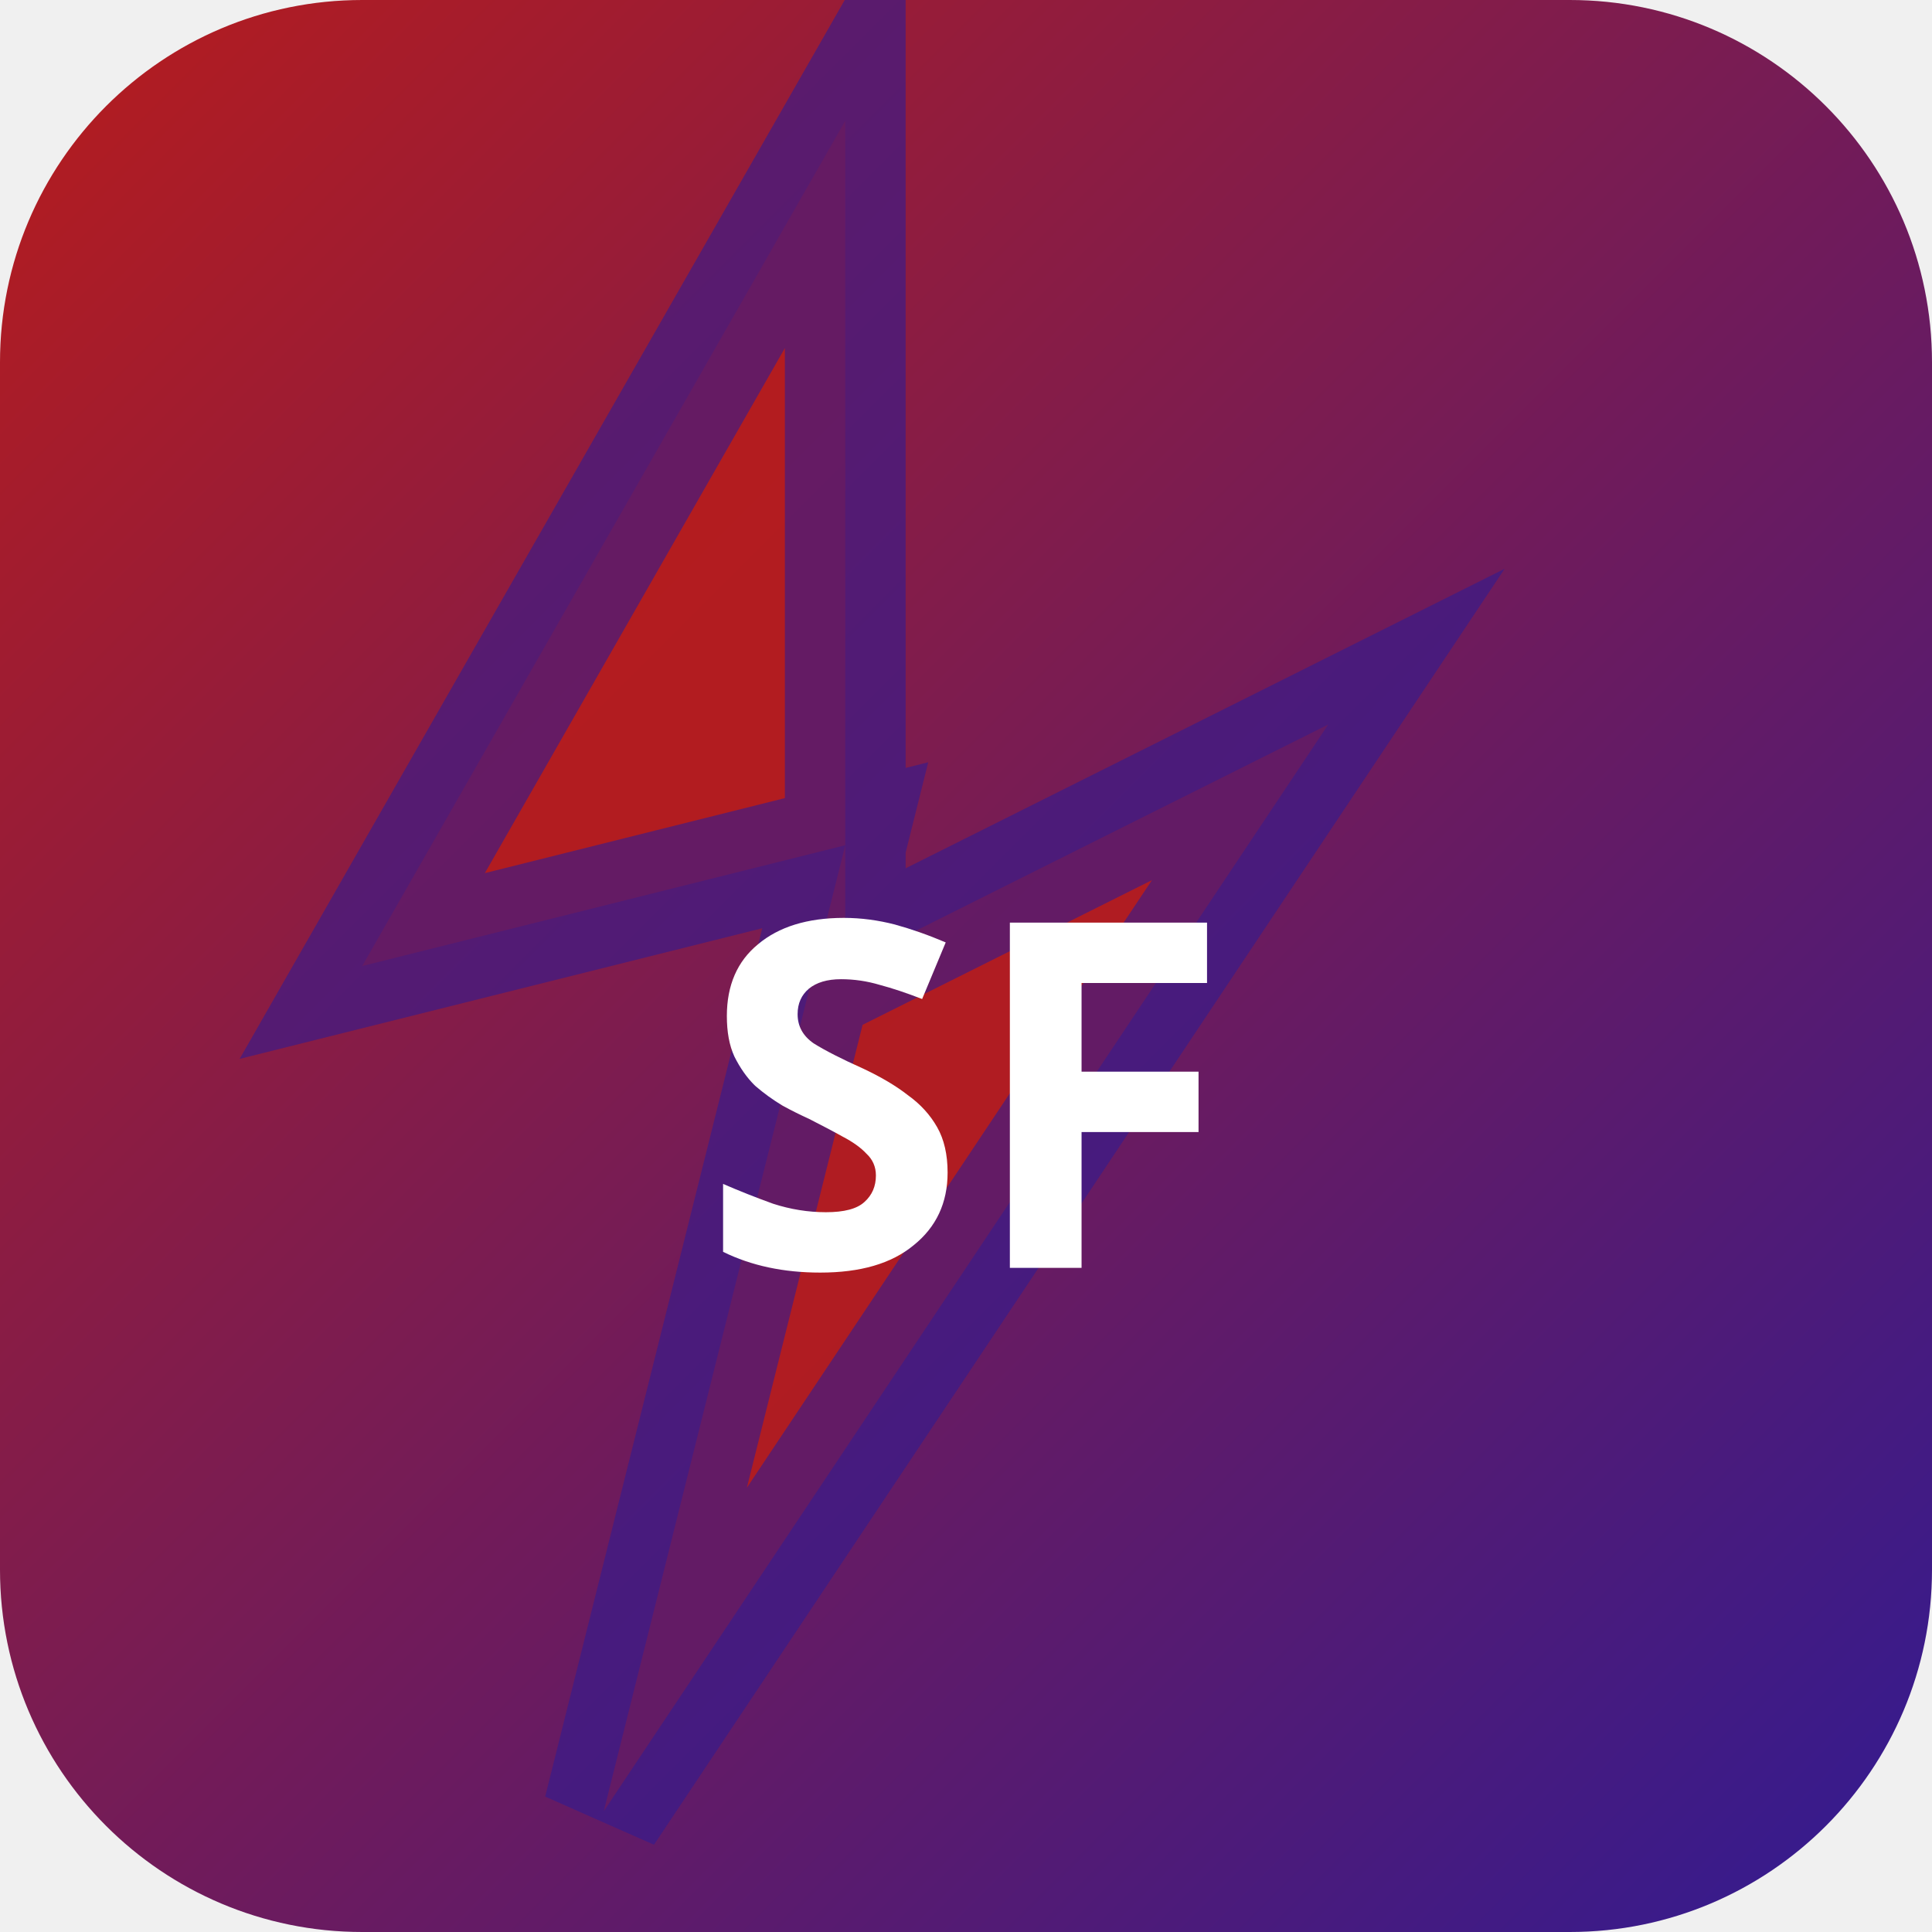
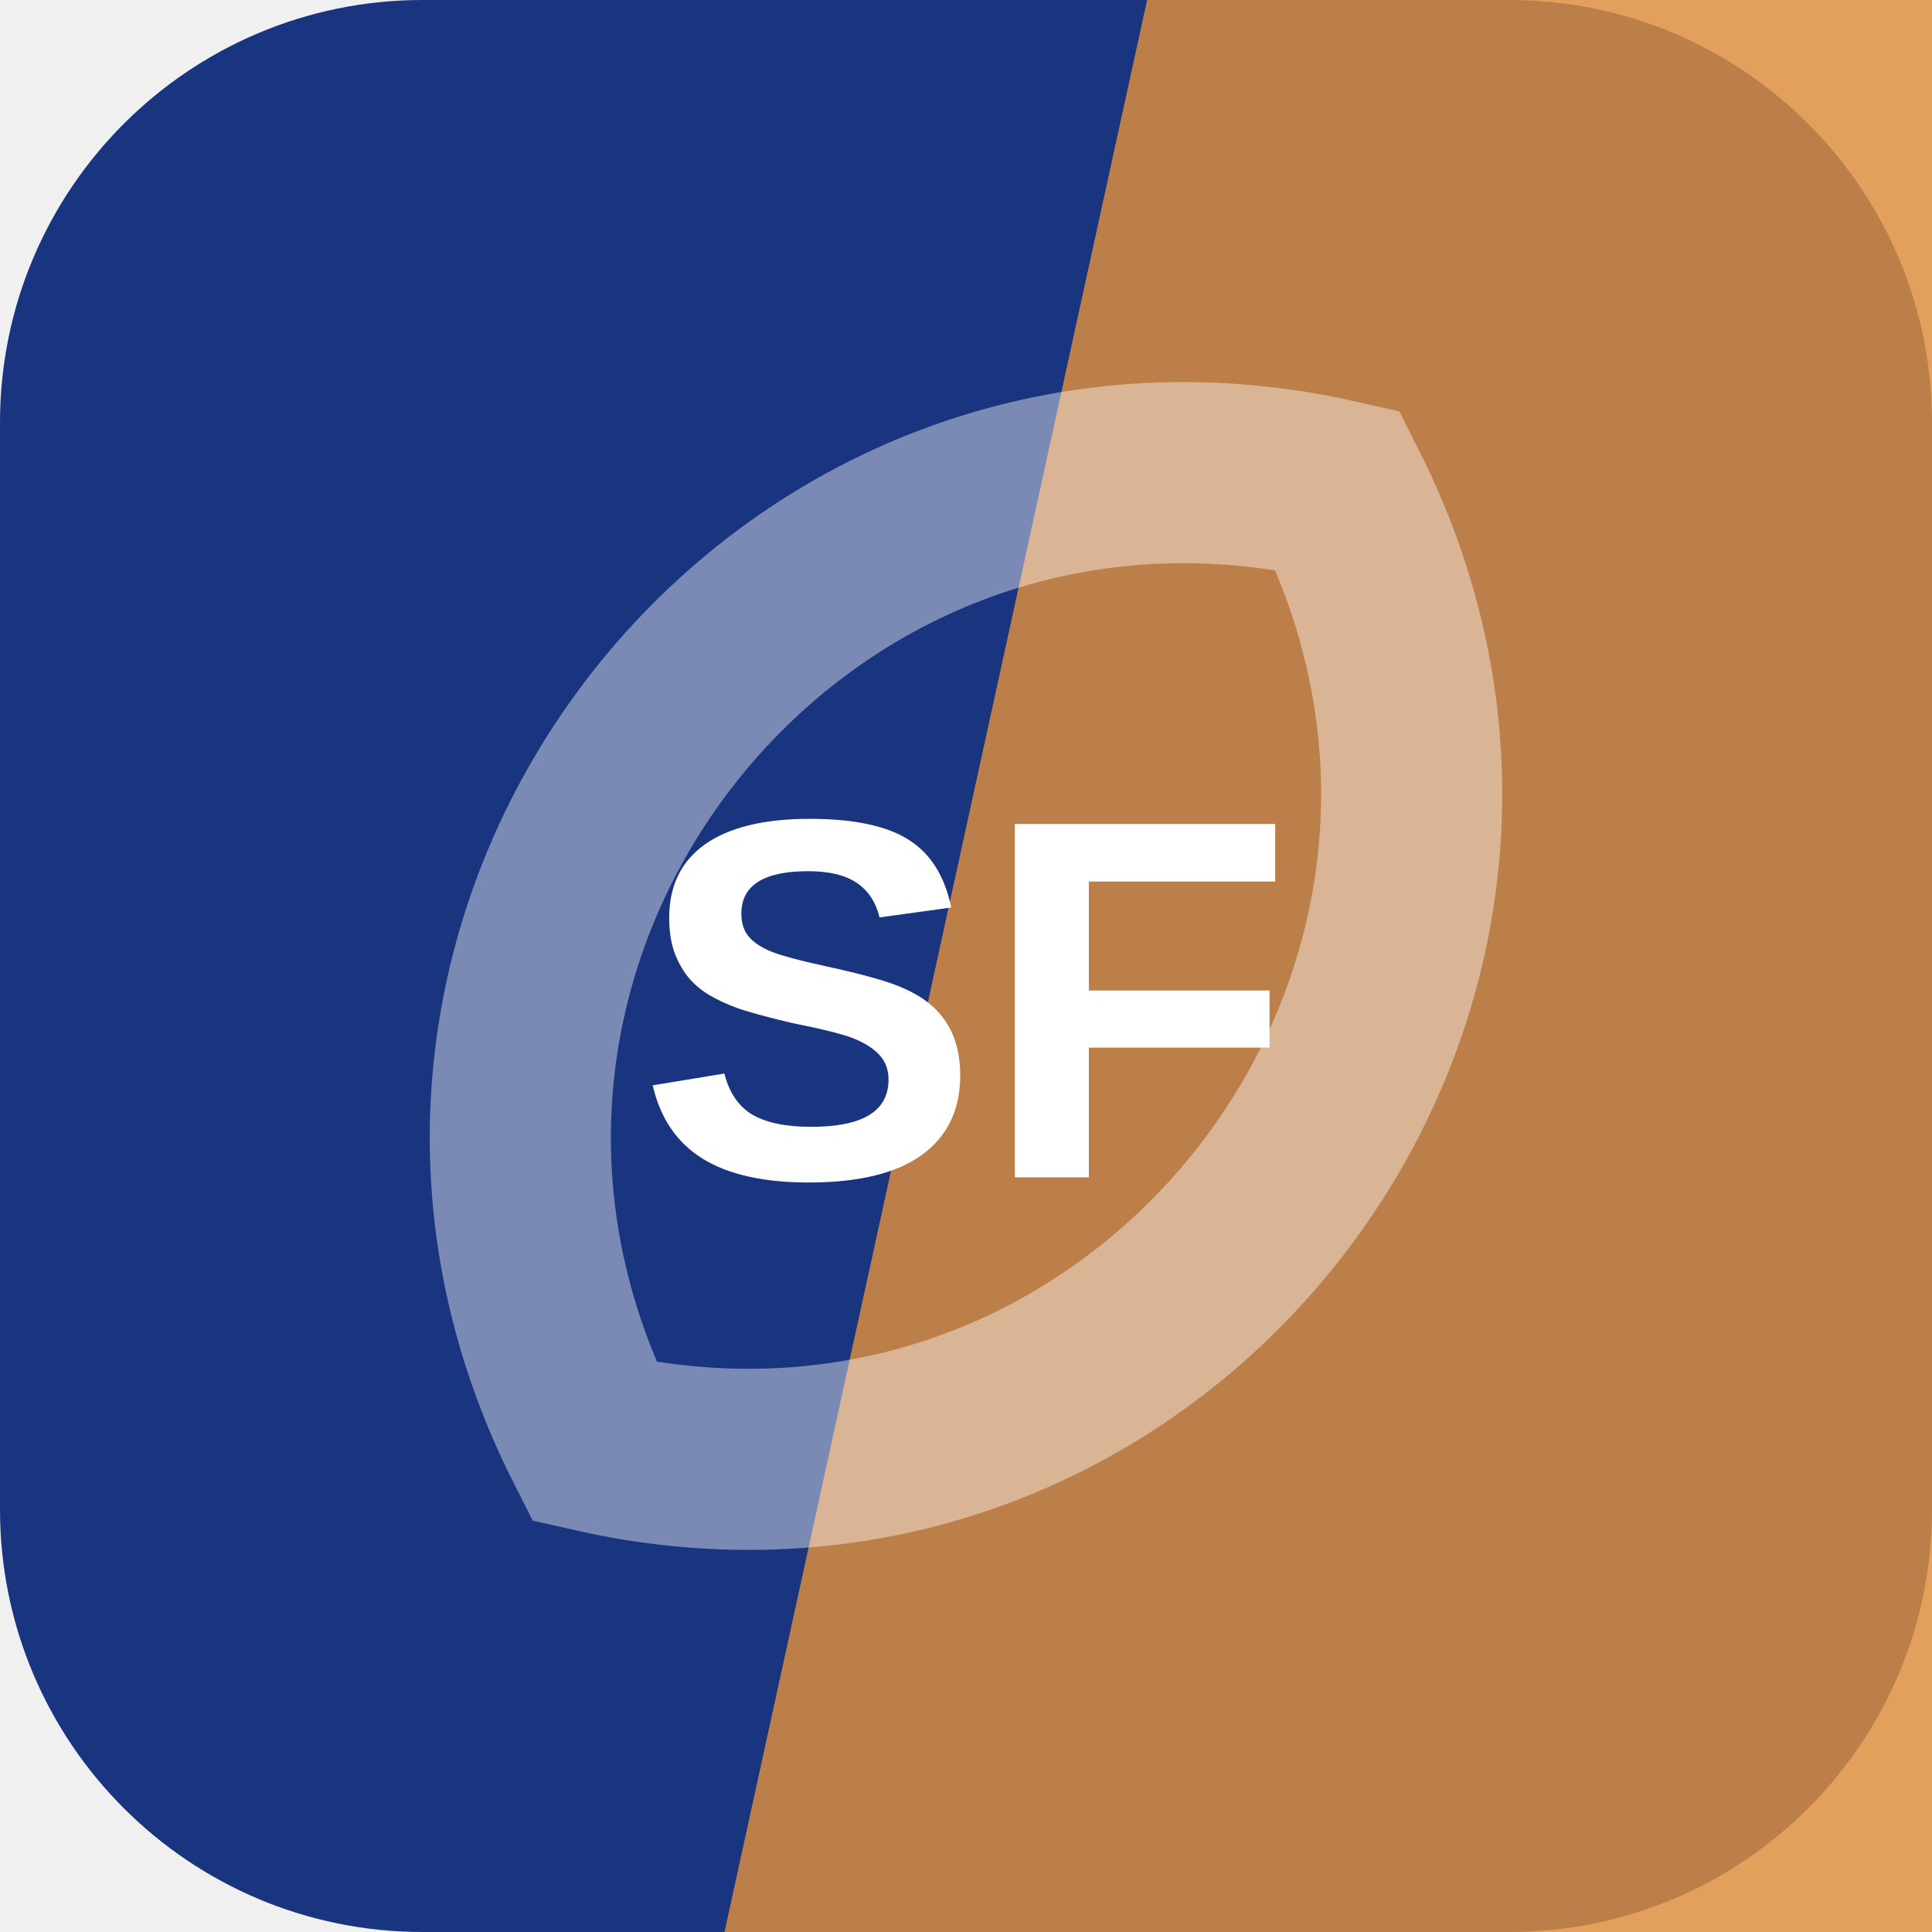
- <svg xmlns="http://www.w3.org/2000/svg" width="32" height="32" viewBox="0 0 32 32">
-   <defs>
-     <linearGradient id="bgsf-t" x1="0" y1="0" x2="1" y2="1">
-       <stop offset="0%" stop-color="#b71c1c" />
-       <stop offset="100%" stop-color="#311b92" />
-     </linearGradient>
-   </defs>
-   <rect width="32" height="32" rx="6" fill="url(#bgsf-t)" />
-   <polygon points="14,2 6,16 14,14 10,30 22,12 14,16" fill="rgba(183,28,28,0.9)" stroke="rgba(49,27,146,0.6)" stroke-width="2" />
-   <text x="16" y="21" text-anchor="middle" fill="#fff" font-size="8" font-weight="700" font-family="system-ui">SF</text>
+ <svg xmlns="http://www.w3.org/2000/svg" width="64" height="64" viewBox="0 0 64 64" role="img">
+   <rect width="64" height="64" rx="14" fill="hsl(224 66% 30%)" />
+   <path d="M38 0h26v64H24Z" fill="hsl(30 73% 56%)" opacity="0.82" />
+   <g transform="rotate(128 32 32)" opacity="0.42">
+     <path d="M12 32c8-17 32-17 40 0-8 17-32 17-40 0Z" fill="none" stroke="#ffffff" stroke-width="6" />
+   </g>
+   <text x="32" y="39" text-anchor="middle" fill="#ffffff" font-family="Arial,Helvetica,sans-serif" font-size="17" font-weight="700" letter-spacing="0">SF</text>
</svg>
